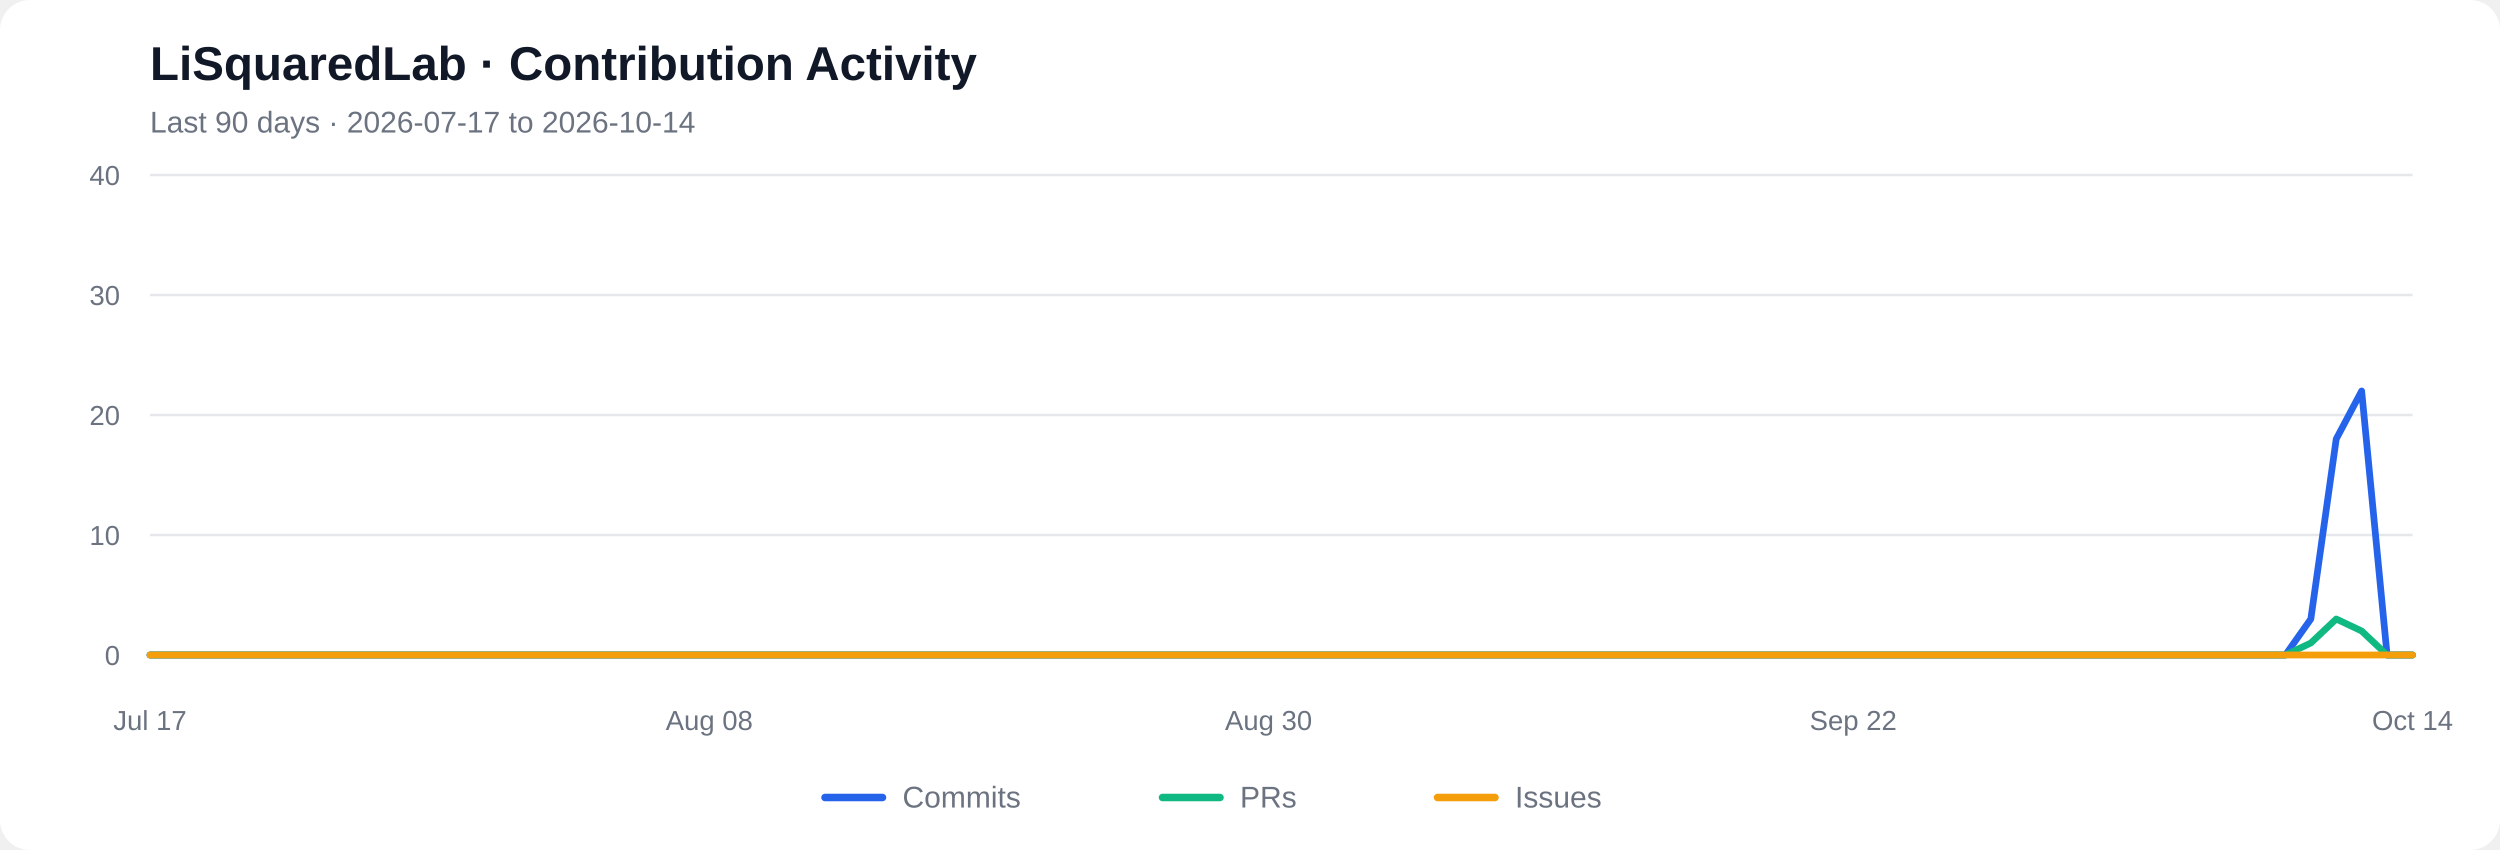
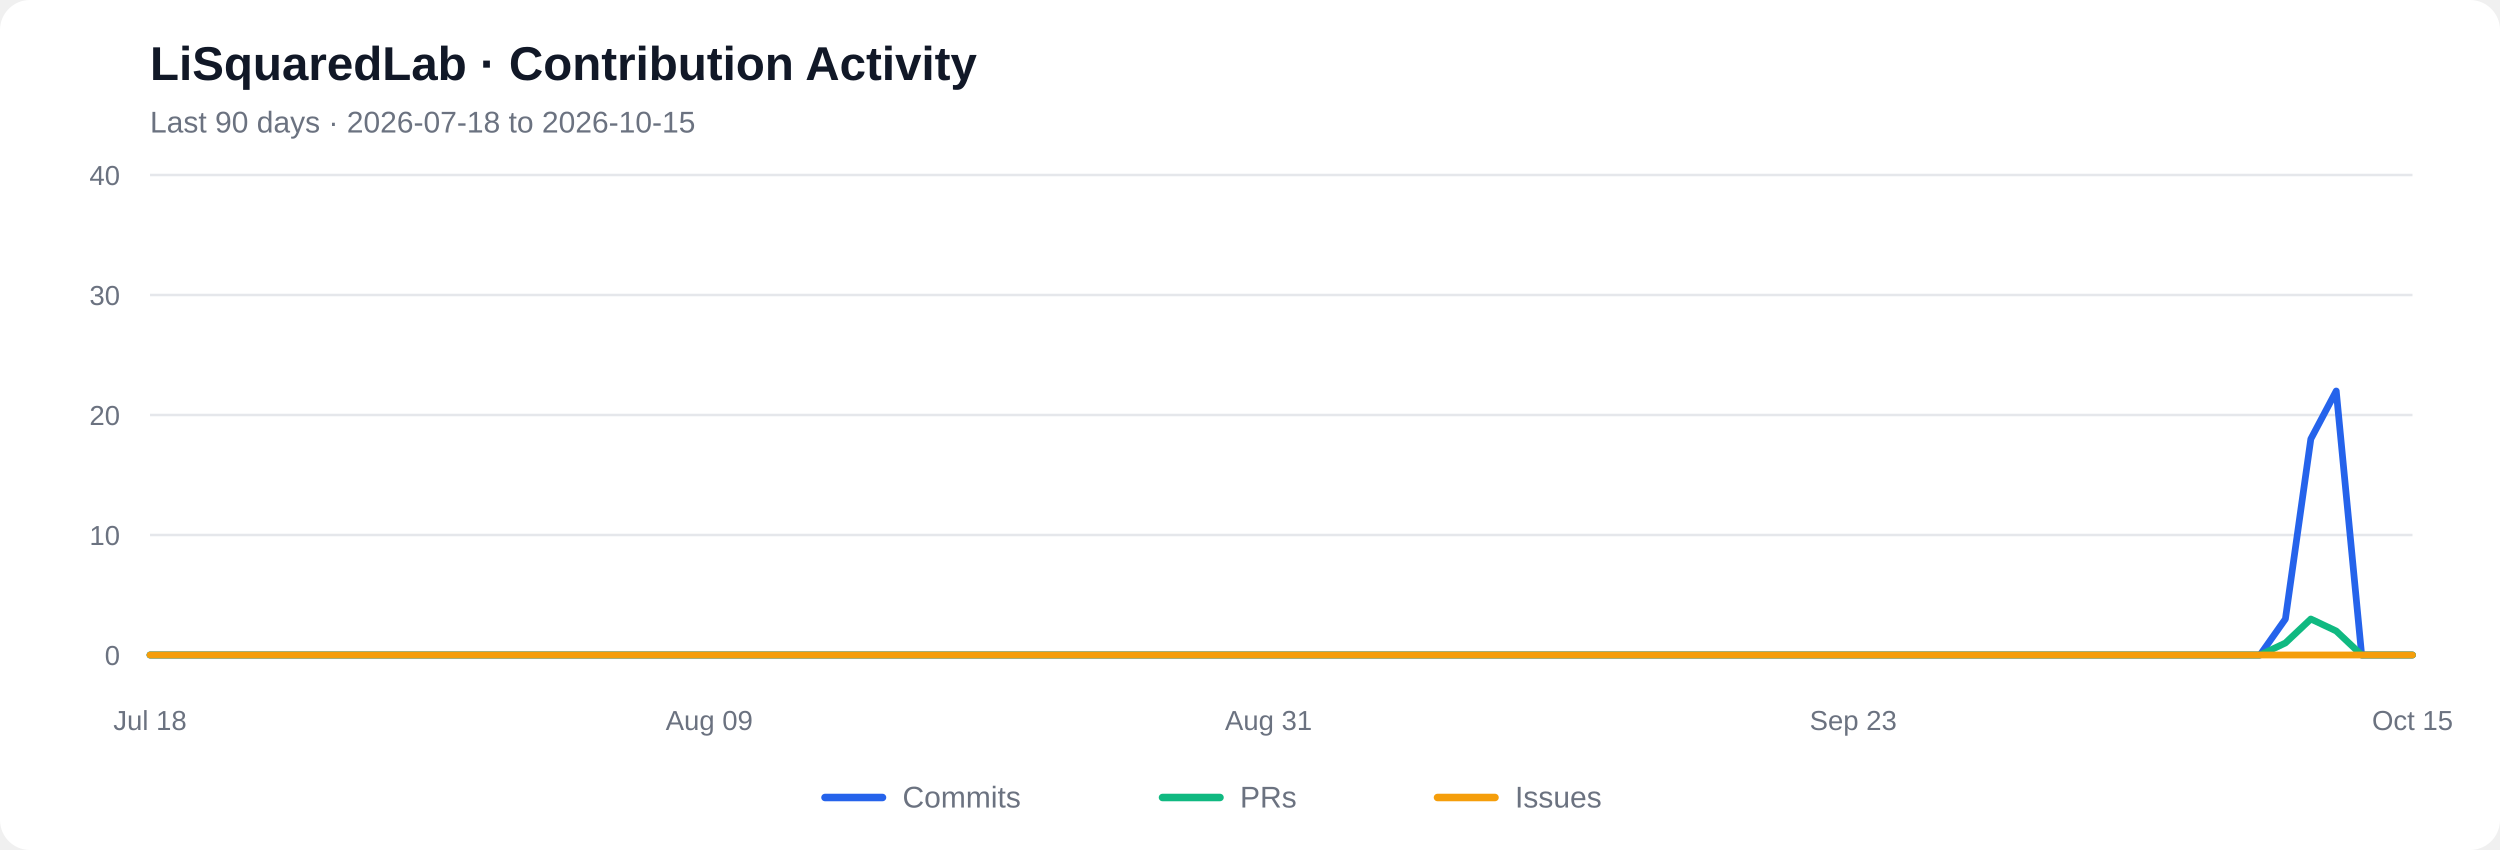
<svg xmlns="http://www.w3.org/2000/svg" viewBox="0 0 1000 340" role="img" aria-labelledby="chart-title chart-desc">
  <rect width="1000" height="340" rx="12" fill="#ffffff" />
  <text x="60" y="32" font-family="Arial, sans-serif" font-size="19" font-weight="600" fill="#111827">LiSquaredLab · Contribution Activity</text>
-   <text x="60" y="53" font-family="Arial, sans-serif" font-size="12" fill="#6b7280">Last 90 days  ·  2026-07-17 to 2026-10-14</text>
+   <text x="60" y="53" font-family="Arial, sans-serif" font-size="12" fill="#6b7280">Last 90 days  ·  2026-07-18 to 2026-10-15</text>
  <line x1="60" y1="262.00" x2="965" y2="262.00" stroke="#e5e7eb" stroke-width="1" />
  <text x="48" y="266.00" text-anchor="end" font-family="Arial, sans-serif" font-size="11" fill="#6b7280">0</text>
  <line x1="60" y1="214.00" x2="965" y2="214.00" stroke="#e5e7eb" stroke-width="1" />
  <text x="48" y="218.00" text-anchor="end" font-family="Arial, sans-serif" font-size="11" fill="#6b7280">10</text>
  <line x1="60" y1="166.00" x2="965" y2="166.00" stroke="#e5e7eb" stroke-width="1" />
  <text x="48" y="170.00" text-anchor="end" font-family="Arial, sans-serif" font-size="11" fill="#6b7280">20</text>
  <line x1="60" y1="118.00" x2="965" y2="118.00" stroke="#e5e7eb" stroke-width="1" />
  <text x="48" y="122.00" text-anchor="end" font-family="Arial, sans-serif" font-size="11" fill="#6b7280">30</text>
  <line x1="60" y1="70.00" x2="965" y2="70.00" stroke="#e5e7eb" stroke-width="1" />
  <text x="48" y="74.00" text-anchor="end" font-family="Arial, sans-serif" font-size="11" fill="#6b7280">40</text>
-   <polyline fill="none" stroke="#2563eb" stroke-width="2.7" stroke-linecap="round" stroke-linejoin="round" points="60.00,262.00 70.17,262.00 80.34,262.00 90.51,262.00 100.67,262.00 110.84,262.00 121.01,262.00 131.18,262.00 141.35,262.00 151.52,262.00 161.69,262.00 171.85,262.00 182.02,262.00 192.19,262.00 202.36,262.00 212.53,262.00 222.70,262.00 232.87,262.00 243.03,262.00 253.20,262.00 263.37,262.00 273.54,262.00 283.71,262.00 293.88,262.00 304.04,262.00 314.21,262.00 324.38,262.00 334.55,262.00 344.72,262.00 354.89,262.00 365.06,262.00 375.22,262.00 385.39,262.00 395.56,262.00 405.73,262.00 415.90,262.00 426.07,262.00 436.24,262.00 446.40,262.00 456.57,262.00 466.74,262.00 476.91,262.00 487.08,262.00 497.25,262.00 507.42,262.00 517.58,262.00 527.75,262.00 537.92,262.00 548.09,262.00 558.26,262.00 568.43,262.00 578.60,262.00 588.76,262.00 598.93,262.00 609.10,262.00 619.27,262.00 629.44,262.00 639.61,262.00 649.78,262.00 659.94,262.00 670.11,262.00 680.28,262.00 690.45,262.00 700.62,262.00 710.79,262.00 720.96,262.00 731.12,262.00 741.29,262.00 751.46,262.00 761.63,262.00 771.80,262.00 781.97,262.00 792.13,262.00 802.30,262.00 812.47,262.00 822.64,262.00 832.81,262.00 842.98,262.00 853.15,262.00 863.31,262.00 873.48,262.00 883.65,262.00 893.82,262.00 903.99,262.00 914.16,262.00 924.33,247.60 934.49,175.60 944.66,156.40 954.83,262.00 965.00,262.00" />
-   <polyline fill="none" stroke="#10b981" stroke-width="2.7" stroke-linecap="round" stroke-linejoin="round" points="60.00,262.00 70.17,262.00 80.34,262.00 90.51,262.00 100.67,262.00 110.84,262.00 121.01,262.00 131.18,262.00 141.35,262.00 151.52,262.00 161.69,262.00 171.85,262.00 182.02,262.00 192.19,262.00 202.36,262.00 212.53,262.00 222.70,262.00 232.87,262.00 243.03,262.00 253.20,262.00 263.37,262.00 273.54,262.00 283.71,262.00 293.88,262.00 304.04,262.00 314.21,262.00 324.38,262.00 334.55,262.00 344.72,262.00 354.89,262.00 365.06,262.00 375.22,262.00 385.39,262.00 395.56,262.00 405.73,262.00 415.90,262.00 426.07,262.00 436.24,262.00 446.40,262.00 456.57,262.00 466.74,262.00 476.91,262.00 487.08,262.00 497.25,262.00 507.42,262.00 517.58,262.00 527.75,262.00 537.92,262.00 548.09,262.00 558.26,262.00 568.43,262.00 578.60,262.00 588.76,262.00 598.93,262.00 609.10,262.00 619.27,262.00 629.44,262.00 639.61,262.00 649.78,262.00 659.94,262.00 670.11,262.00 680.28,262.00 690.45,262.00 700.62,262.00 710.79,262.00 720.96,262.00 731.12,262.00 741.29,262.00 751.46,262.00 761.63,262.00 771.80,262.00 781.97,262.00 792.13,262.00 802.30,262.00 812.47,262.00 822.64,262.00 832.81,262.00 842.98,262.00 853.15,262.00 863.31,262.00 873.48,262.00 883.65,262.00 893.82,262.00 903.99,262.00 914.16,262.00 924.33,257.20 934.49,247.60 944.66,252.40 954.83,262.00 965.00,262.00" />
+   <polyline fill="none" stroke="#2563eb" stroke-width="2.7" stroke-linecap="round" stroke-linejoin="round" points="60.00,262.00 70.17,262.00 80.34,262.00 90.51,262.00 100.67,262.00 110.84,262.00 121.01,262.00 131.18,262.00 141.35,262.00 151.52,262.00 161.69,262.00 171.85,262.00 182.02,262.00 192.19,262.00 202.36,262.00 212.53,262.00 222.70,262.00 232.87,262.00 243.03,262.00 253.20,262.00 263.37,262.00 273.54,262.00 283.71,262.00 293.88,262.00 304.04,262.00 314.21,262.00 324.38,262.00 334.55,262.00 344.72,262.00 354.89,262.00 365.06,262.00 375.22,262.00 385.39,262.00 395.56,262.00 405.73,262.00 415.90,262.00 426.07,262.00 436.24,262.00 446.40,262.00 456.57,262.00 466.74,262.00 476.91,262.00 487.08,262.00 497.25,262.00 507.42,262.00 517.58,262.00 527.75,262.00 537.92,262.00 548.09,262.00 558.26,262.00 568.43,262.00 578.60,262.00 588.76,262.00 598.93,262.00 609.10,262.00 619.27,262.00 629.44,262.00 639.61,262.00 649.78,262.00 659.94,262.00 670.11,262.00 680.28,262.00 690.45,262.00 700.62,262.00 710.79,262.00 720.96,262.00 731.12,262.00 741.29,262.00 751.46,262.00 761.63,262.00 771.80,262.00 781.97,262.00 792.13,262.00 802.30,262.00 812.47,262.00 822.64,262.00 832.81,262.00 842.98,262.00 853.15,262.00 863.31,262.00 873.48,262.00 883.65,262.00 893.82,262.00 903.99,262.00 914.16,247.60 924.33,175.60 934.49,156.40 944.66,262.00 954.83,262.00 965.00,262.00" />
+   <polyline fill="none" stroke="#10b981" stroke-width="2.7" stroke-linecap="round" stroke-linejoin="round" points="60.00,262.00 70.17,262.00 80.34,262.00 90.51,262.00 100.67,262.00 110.84,262.00 121.01,262.00 131.18,262.00 141.35,262.00 151.52,262.00 161.69,262.00 171.85,262.00 182.02,262.00 192.19,262.00 202.36,262.00 212.53,262.00 222.70,262.00 232.87,262.00 243.03,262.00 253.20,262.00 263.37,262.00 273.54,262.00 283.71,262.00 293.88,262.00 304.04,262.00 314.21,262.00 324.38,262.00 334.55,262.00 344.72,262.00 354.89,262.00 365.06,262.00 375.22,262.00 385.39,262.00 395.56,262.00 405.73,262.00 415.90,262.00 426.07,262.00 436.24,262.00 446.40,262.00 456.57,262.00 466.74,262.00 476.91,262.00 487.08,262.00 497.25,262.00 507.42,262.00 517.58,262.00 527.75,262.00 537.92,262.00 548.09,262.00 558.26,262.00 568.43,262.00 578.60,262.00 588.76,262.00 598.93,262.00 609.10,262.00 619.27,262.00 629.44,262.00 639.61,262.00 649.78,262.00 659.94,262.00 670.11,262.00 680.28,262.00 690.45,262.00 700.62,262.00 710.79,262.00 720.96,262.00 731.12,262.00 741.29,262.00 751.46,262.00 761.63,262.00 771.80,262.00 781.97,262.00 792.13,262.00 802.30,262.00 812.47,262.00 822.64,262.00 832.81,262.00 842.98,262.00 853.15,262.00 863.31,262.00 873.48,262.00 883.65,262.00 893.82,262.00 903.99,262.00 914.16,257.20 924.33,247.60 934.49,252.40 944.66,262.00 954.83,262.00 965.00,262.00" />
  <polyline fill="none" stroke="#f59e0b" stroke-width="2.7" stroke-linecap="round" stroke-linejoin="round" points="60.00,262.00 70.17,262.00 80.34,262.00 90.51,262.00 100.67,262.00 110.84,262.00 121.01,262.00 131.18,262.00 141.35,262.00 151.52,262.00 161.69,262.00 171.85,262.00 182.02,262.00 192.19,262.00 202.36,262.00 212.53,262.00 222.70,262.00 232.87,262.00 243.03,262.00 253.20,262.00 263.37,262.00 273.54,262.00 283.71,262.00 293.88,262.00 304.04,262.00 314.21,262.00 324.38,262.00 334.55,262.00 344.72,262.00 354.89,262.00 365.06,262.00 375.22,262.00 385.39,262.00 395.56,262.00 405.73,262.00 415.90,262.00 426.07,262.00 436.24,262.00 446.40,262.00 456.57,262.00 466.74,262.00 476.91,262.00 487.08,262.00 497.25,262.00 507.42,262.00 517.58,262.00 527.75,262.00 537.92,262.00 548.09,262.00 558.26,262.00 568.43,262.00 578.60,262.00 588.76,262.00 598.93,262.00 609.10,262.00 619.27,262.00 629.44,262.00 639.61,262.00 649.78,262.00 659.94,262.00 670.11,262.00 680.28,262.00 690.45,262.00 700.62,262.00 710.79,262.00 720.96,262.00 731.12,262.00 741.29,262.00 751.46,262.00 761.63,262.00 771.80,262.00 781.97,262.00 792.13,262.00 802.30,262.00 812.47,262.00 822.64,262.00 832.81,262.00 842.98,262.00 853.15,262.00 863.31,262.00 873.48,262.00 883.65,262.00 893.82,262.00 903.99,262.00 914.16,262.00 924.33,262.00 934.49,262.00 944.66,262.00 954.83,262.00 965.00,262.00" />
-   <text x="60.00" y="292" text-anchor="middle" font-family="Arial, sans-serif" font-size="11" fill="#6b7280">Jul 17</text>
-   <text x="283.71" y="292" text-anchor="middle" font-family="Arial, sans-serif" font-size="11" fill="#6b7280">Aug 08</text>
-   <text x="507.42" y="292" text-anchor="middle" font-family="Arial, sans-serif" font-size="11" fill="#6b7280">Aug 30</text>
-   <text x="741.29" y="292" text-anchor="middle" font-family="Arial, sans-serif" font-size="11" fill="#6b7280">Sep 22</text>
-   <text x="965.00" y="292" text-anchor="middle" font-family="Arial, sans-serif" font-size="11" fill="#6b7280">Oct 14</text>
+   <text x="60.00" y="292" text-anchor="middle" font-family="Arial, sans-serif" font-size="11" fill="#6b7280">Jul 18</text>
+   <text x="283.71" y="292" text-anchor="middle" font-family="Arial, sans-serif" font-size="11" fill="#6b7280">Aug 09</text>
+   <text x="507.42" y="292" text-anchor="middle" font-family="Arial, sans-serif" font-size="11" fill="#6b7280">Aug 31</text>
+   <text x="741.29" y="292" text-anchor="middle" font-family="Arial, sans-serif" font-size="11" fill="#6b7280">Sep 23</text>
+   <text x="965.00" y="292" text-anchor="middle" font-family="Arial, sans-serif" font-size="11" fill="#6b7280">Oct 15</text>
  <line x1="330" y1="319" x2="353" y2="319" stroke="#2563eb" stroke-width="3" stroke-linecap="round" />
  <text x="361" y="323" font-family="Arial, sans-serif" font-size="12" fill="#6b7280">Commits</text>
  <line x1="465" y1="319" x2="488" y2="319" stroke="#10b981" stroke-width="3" stroke-linecap="round" />
  <text x="496" y="323" font-family="Arial, sans-serif" font-size="12" fill="#6b7280">PRs</text>
  <line x1="575" y1="319" x2="598" y2="319" stroke="#f59e0b" stroke-width="3" stroke-linecap="round" />
  <text x="606" y="323" font-family="Arial, sans-serif" font-size="12" fill="#6b7280">Issues</text>
</svg>
